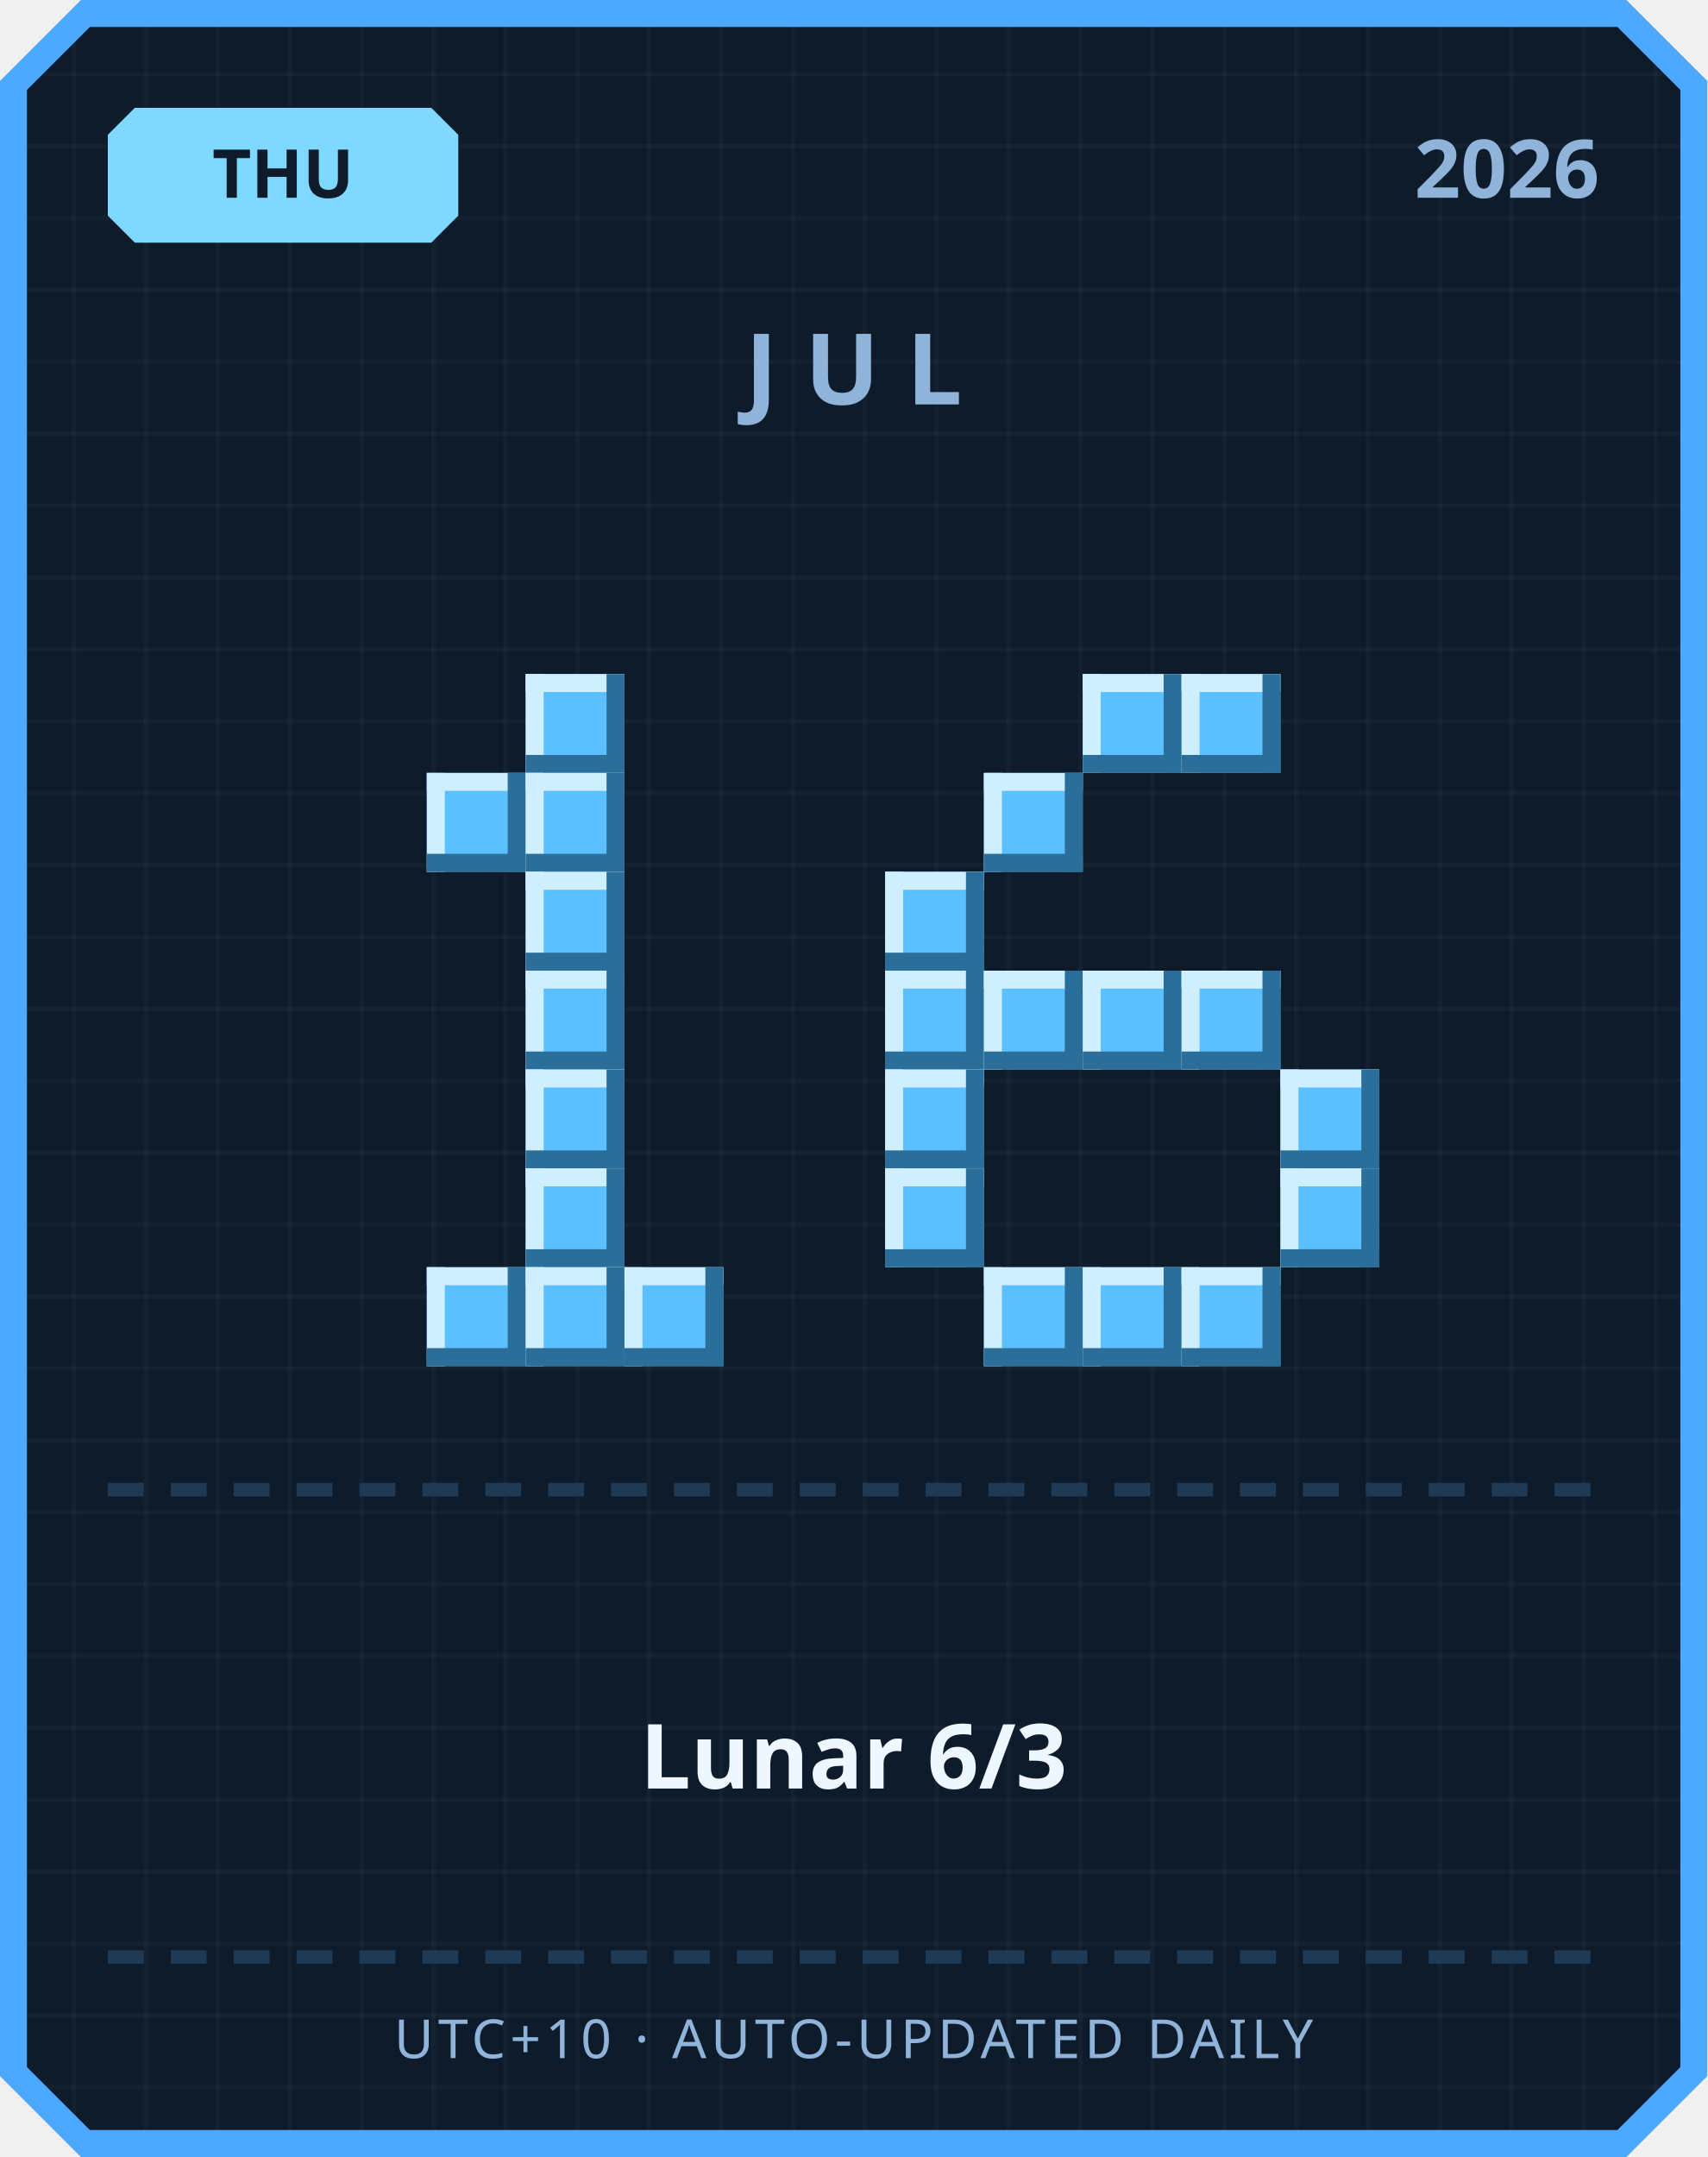
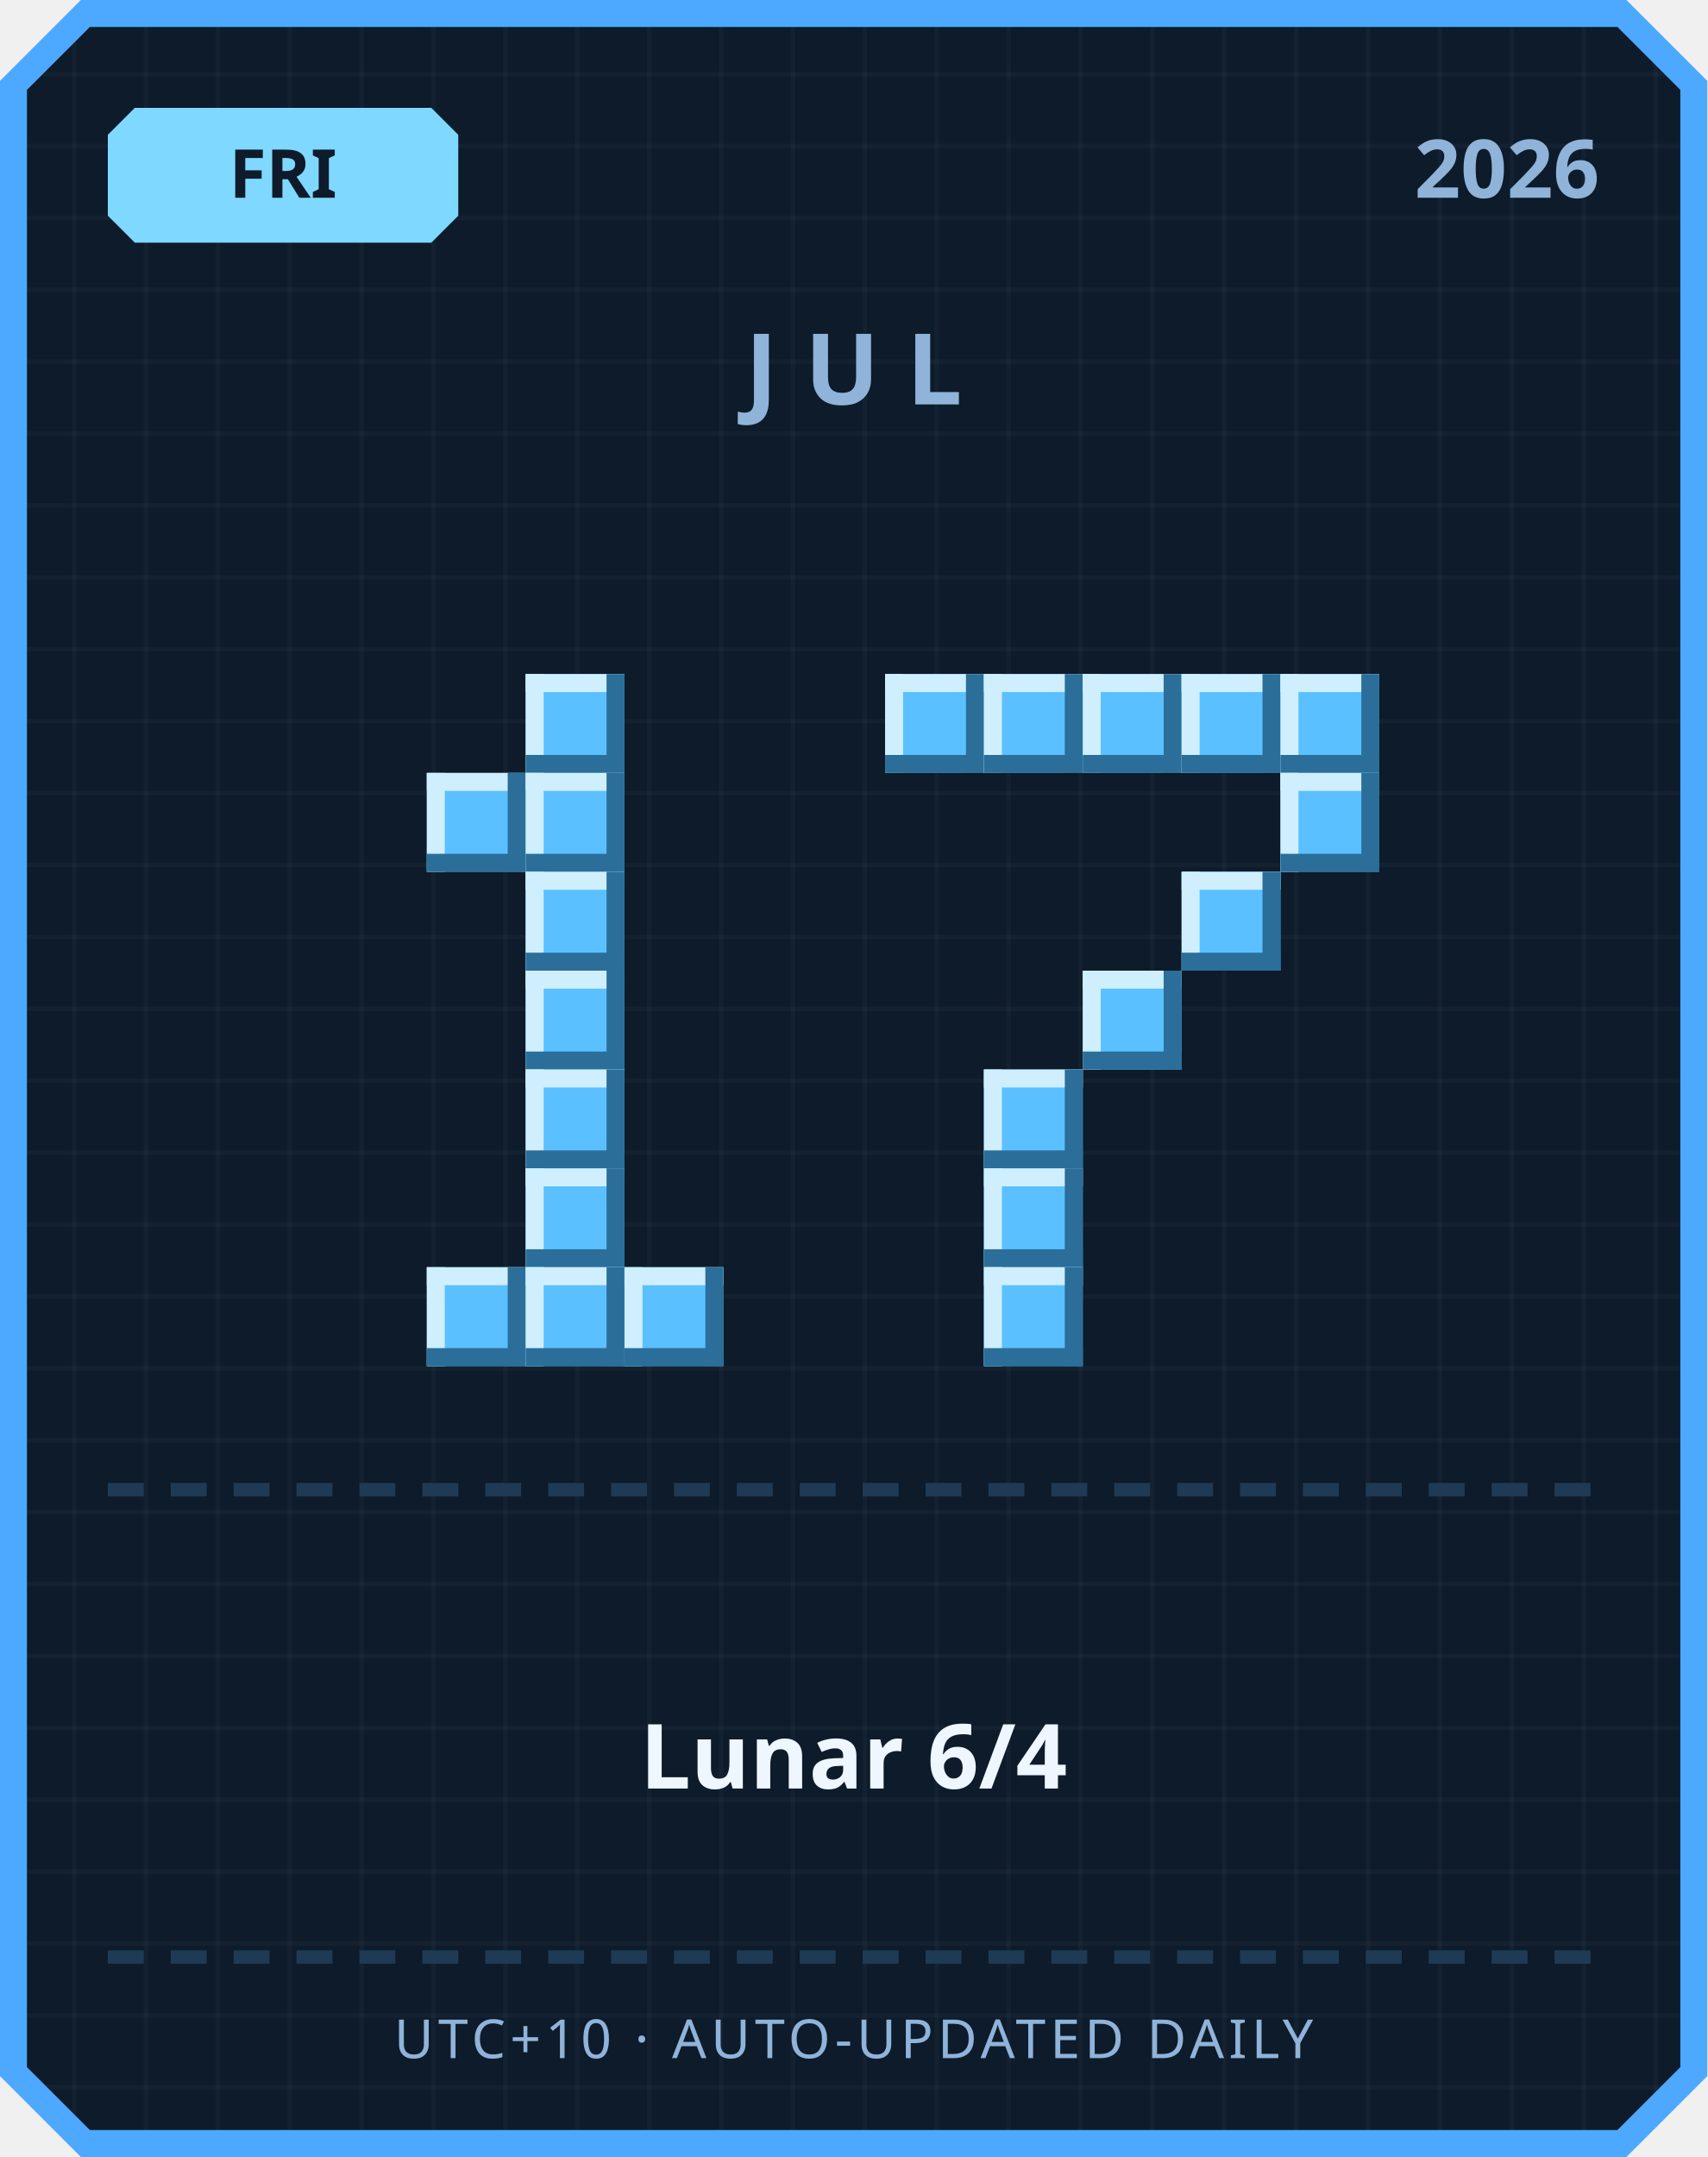
<svg xmlns="http://www.w3.org/2000/svg" width="380" height="480" viewBox="0 0 380 480">
  <defs>
    <pattern id="grid" width="16" height="16" patternUnits="userSpaceOnUse">
      <rect width="16" height="16" fill="#0d1b2a" />
      <rect width="1" height="16" fill="#ffffff" opacity="0.03" />
      <rect width="16" height="1" fill="#ffffff" opacity="0.03" />
    </pattern>
  </defs>
  <path d="M 18,0 L 362,0 L 380,18 L 380,462 L 362,480 L 18,480 L 0,462 L 0,18 Z" fill="#4da8ff" />
  <path d="M 20,6 L 360,6 L 374,20 L 374,460 L 360,474 L 20,474 L 6,460 L 6,20 Z" fill="url(#grid)" />
  <path d="M 30,24 L 96,24 L 102,30 L 102,48 L 96,54 L 30,54 L 24,48 L 24,30 Z" fill="#7fd8ff" />
-   <text x="63" y="44" text-anchor="middle" font-family="'Segoe UI', sans-serif" font-size="15" font-weight="700" fill="#0d1b2a">THU</text>
+   <text x="63" y="44" text-anchor="middle" font-family="'Segoe UI', sans-serif" font-size="15" font-weight="700" fill="#0d1b2a">FRI</text>
  <text x="356" y="44" text-anchor="end" font-family="'Segoe UI', sans-serif" font-size="18" font-weight="700" fill="#8fb3d9">2026</text>
  <text x="190" y="90" text-anchor="middle" font-family="'Segoe UI', sans-serif" font-size="22" font-weight="700" letter-spacing="6" fill="#8fb3d9">JUL</text>
  <rect x="117" y="150" width="22" height="22" fill="#5bc0ff" />
  <rect x="117" y="150" width="22" height="4" fill="#cfefff" />
  <rect x="117" y="150" width="4" height="22" fill="#cfefff" />
  <rect x="117" y="168" width="22" height="4" fill="#2b6e99" />
  <rect x="135" y="150" width="4" height="22" fill="#2b6e99" />
  <rect x="95" y="172" width="22" height="22" fill="#5bc0ff" />
  <rect x="95" y="172" width="22" height="4" fill="#cfefff" />
  <rect x="95" y="172" width="4" height="22" fill="#cfefff" />
  <rect x="95" y="190" width="22" height="4" fill="#2b6e99" />
  <rect x="113" y="172" width="4" height="22" fill="#2b6e99" />
  <rect x="117" y="172" width="22" height="22" fill="#5bc0ff" />
  <rect x="117" y="172" width="22" height="4" fill="#cfefff" />
  <rect x="117" y="172" width="4" height="22" fill="#cfefff" />
  <rect x="117" y="190" width="22" height="4" fill="#2b6e99" />
  <rect x="135" y="172" width="4" height="22" fill="#2b6e99" />
  <rect x="117" y="194" width="22" height="22" fill="#5bc0ff" />
  <rect x="117" y="194" width="22" height="4" fill="#cfefff" />
  <rect x="117" y="194" width="4" height="22" fill="#cfefff" />
  <rect x="117" y="212" width="22" height="4" fill="#2b6e99" />
  <rect x="135" y="194" width="4" height="22" fill="#2b6e99" />
  <rect x="117" y="216" width="22" height="22" fill="#5bc0ff" />
  <rect x="117" y="216" width="22" height="4" fill="#cfefff" />
  <rect x="117" y="216" width="4" height="22" fill="#cfefff" />
  <rect x="117" y="234" width="22" height="4" fill="#2b6e99" />
  <rect x="135" y="216" width="4" height="22" fill="#2b6e99" />
  <rect x="117" y="238" width="22" height="22" fill="#5bc0ff" />
  <rect x="117" y="238" width="22" height="4" fill="#cfefff" />
  <rect x="117" y="238" width="4" height="22" fill="#cfefff" />
  <rect x="117" y="256" width="22" height="4" fill="#2b6e99" />
  <rect x="135" y="238" width="4" height="22" fill="#2b6e99" />
  <rect x="117" y="260" width="22" height="22" fill="#5bc0ff" />
  <rect x="117" y="260" width="22" height="4" fill="#cfefff" />
  <rect x="117" y="260" width="4" height="22" fill="#cfefff" />
  <rect x="117" y="278" width="22" height="4" fill="#2b6e99" />
  <rect x="135" y="260" width="4" height="22" fill="#2b6e99" />
  <rect x="95" y="282" width="22" height="22" fill="#5bc0ff" />
  <rect x="95" y="282" width="22" height="4" fill="#cfefff" />
  <rect x="95" y="282" width="4" height="22" fill="#cfefff" />
  <rect x="95" y="300" width="22" height="4" fill="#2b6e99" />
  <rect x="113" y="282" width="4" height="22" fill="#2b6e99" />
  <rect x="117" y="282" width="22" height="22" fill="#5bc0ff" />
  <rect x="117" y="282" width="22" height="4" fill="#cfefff" />
  <rect x="117" y="282" width="4" height="22" fill="#cfefff" />
  <rect x="117" y="300" width="22" height="4" fill="#2b6e99" />
  <rect x="135" y="282" width="4" height="22" fill="#2b6e99" />
  <rect x="139" y="282" width="22" height="22" fill="#5bc0ff" />
  <rect x="139" y="282" width="22" height="4" fill="#cfefff" />
  <rect x="139" y="282" width="4" height="22" fill="#cfefff" />
  <rect x="139" y="300" width="22" height="4" fill="#2b6e99" />
  <rect x="157" y="282" width="4" height="22" fill="#2b6e99" />
+   <rect x="197" y="150" width="22" height="22" fill="#5bc0ff" />
+   <rect x="197" y="150" width="22" height="4" fill="#cfefff" />
+   <rect x="197" y="150" width="4" height="22" fill="#cfefff" />
+   <rect x="197" y="168" width="22" height="4" fill="#2b6e99" />
+   <rect x="215" y="150" width="4" height="22" fill="#2b6e99" />
+   <rect x="219" y="150" width="22" height="22" fill="#5bc0ff" />
+   <rect x="219" y="150" width="22" height="4" fill="#cfefff" />
+   <rect x="219" y="150" width="4" height="22" fill="#cfefff" />
+   <rect x="219" y="168" width="22" height="4" fill="#2b6e99" />
+   <rect x="237" y="150" width="4" height="22" fill="#2b6e99" />
  <rect x="241" y="150" width="22" height="22" fill="#5bc0ff" />
  <rect x="241" y="150" width="22" height="4" fill="#cfefff" />
  <rect x="241" y="150" width="4" height="22" fill="#cfefff" />
  <rect x="241" y="168" width="22" height="4" fill="#2b6e99" />
  <rect x="259" y="150" width="4" height="22" fill="#2b6e99" />
  <rect x="263" y="150" width="22" height="22" fill="#5bc0ff" />
  <rect x="263" y="150" width="22" height="4" fill="#cfefff" />
  <rect x="263" y="150" width="4" height="22" fill="#cfefff" />
  <rect x="263" y="168" width="22" height="4" fill="#2b6e99" />
  <rect x="281" y="150" width="4" height="22" fill="#2b6e99" />
-   <rect x="219" y="172" width="22" height="22" fill="#5bc0ff" />
-   <rect x="219" y="172" width="22" height="4" fill="#cfefff" />
-   <rect x="219" y="172" width="4" height="22" fill="#cfefff" />
-   <rect x="219" y="190" width="22" height="4" fill="#2b6e99" />
-   <rect x="237" y="172" width="4" height="22" fill="#2b6e99" />
-   <rect x="197" y="194" width="22" height="22" fill="#5bc0ff" />
-   <rect x="197" y="194" width="22" height="4" fill="#cfefff" />
-   <rect x="197" y="194" width="4" height="22" fill="#cfefff" />
-   <rect x="197" y="212" width="22" height="4" fill="#2b6e99" />
-   <rect x="215" y="194" width="4" height="22" fill="#2b6e99" />
-   <rect x="197" y="216" width="22" height="22" fill="#5bc0ff" />
-   <rect x="197" y="216" width="22" height="4" fill="#cfefff" />
-   <rect x="197" y="216" width="4" height="22" fill="#cfefff" />
-   <rect x="197" y="234" width="22" height="4" fill="#2b6e99" />
-   <rect x="215" y="216" width="4" height="22" fill="#2b6e99" />
-   <rect x="219" y="216" width="22" height="22" fill="#5bc0ff" />
-   <rect x="219" y="216" width="22" height="4" fill="#cfefff" />
-   <rect x="219" y="216" width="4" height="22" fill="#cfefff" />
-   <rect x="219" y="234" width="22" height="4" fill="#2b6e99" />
-   <rect x="237" y="216" width="4" height="22" fill="#2b6e99" />
+   <rect x="285" y="150" width="22" height="22" fill="#5bc0ff" />
+   <rect x="285" y="150" width="22" height="4" fill="#cfefff" />
+   <rect x="285" y="150" width="4" height="22" fill="#cfefff" />
+   <rect x="285" y="168" width="22" height="4" fill="#2b6e99" />
+   <rect x="303" y="150" width="4" height="22" fill="#2b6e99" />
+   <rect x="285" y="172" width="22" height="22" fill="#5bc0ff" />
+   <rect x="285" y="172" width="22" height="4" fill="#cfefff" />
+   <rect x="285" y="172" width="4" height="22" fill="#cfefff" />
+   <rect x="285" y="190" width="22" height="4" fill="#2b6e99" />
+   <rect x="303" y="172" width="4" height="22" fill="#2b6e99" />
+   <rect x="263" y="194" width="22" height="22" fill="#5bc0ff" />
+   <rect x="263" y="194" width="22" height="4" fill="#cfefff" />
+   <rect x="263" y="194" width="4" height="22" fill="#cfefff" />
+   <rect x="263" y="212" width="22" height="4" fill="#2b6e99" />
+   <rect x="281" y="194" width="4" height="22" fill="#2b6e99" />
  <rect x="241" y="216" width="22" height="22" fill="#5bc0ff" />
  <rect x="241" y="216" width="22" height="4" fill="#cfefff" />
  <rect x="241" y="216" width="4" height="22" fill="#cfefff" />
  <rect x="241" y="234" width="22" height="4" fill="#2b6e99" />
  <rect x="259" y="216" width="4" height="22" fill="#2b6e99" />
-   <rect x="263" y="216" width="22" height="22" fill="#5bc0ff" />
-   <rect x="263" y="216" width="22" height="4" fill="#cfefff" />
-   <rect x="263" y="216" width="4" height="22" fill="#cfefff" />
-   <rect x="263" y="234" width="22" height="4" fill="#2b6e99" />
-   <rect x="281" y="216" width="4" height="22" fill="#2b6e99" />
-   <rect x="197" y="238" width="22" height="22" fill="#5bc0ff" />
-   <rect x="197" y="238" width="22" height="4" fill="#cfefff" />
-   <rect x="197" y="238" width="4" height="22" fill="#cfefff" />
-   <rect x="197" y="256" width="22" height="4" fill="#2b6e99" />
-   <rect x="215" y="238" width="4" height="22" fill="#2b6e99" />
-   <rect x="285" y="238" width="22" height="22" fill="#5bc0ff" />
-   <rect x="285" y="238" width="22" height="4" fill="#cfefff" />
-   <rect x="285" y="238" width="4" height="22" fill="#cfefff" />
-   <rect x="285" y="256" width="22" height="4" fill="#2b6e99" />
-   <rect x="303" y="238" width="4" height="22" fill="#2b6e99" />
-   <rect x="197" y="260" width="22" height="22" fill="#5bc0ff" />
-   <rect x="197" y="260" width="22" height="4" fill="#cfefff" />
-   <rect x="197" y="260" width="4" height="22" fill="#cfefff" />
-   <rect x="197" y="278" width="22" height="4" fill="#2b6e99" />
-   <rect x="215" y="260" width="4" height="22" fill="#2b6e99" />
-   <rect x="285" y="260" width="22" height="22" fill="#5bc0ff" />
-   <rect x="285" y="260" width="22" height="4" fill="#cfefff" />
-   <rect x="285" y="260" width="4" height="22" fill="#cfefff" />
-   <rect x="285" y="278" width="22" height="4" fill="#2b6e99" />
-   <rect x="303" y="260" width="4" height="22" fill="#2b6e99" />
+   <rect x="219" y="238" width="22" height="22" fill="#5bc0ff" />
+   <rect x="219" y="238" width="22" height="4" fill="#cfefff" />
+   <rect x="219" y="238" width="4" height="22" fill="#cfefff" />
+   <rect x="219" y="256" width="22" height="4" fill="#2b6e99" />
+   <rect x="237" y="238" width="4" height="22" fill="#2b6e99" />
+   <rect x="219" y="260" width="22" height="22" fill="#5bc0ff" />
+   <rect x="219" y="260" width="22" height="4" fill="#cfefff" />
+   <rect x="219" y="260" width="4" height="22" fill="#cfefff" />
+   <rect x="219" y="278" width="22" height="4" fill="#2b6e99" />
+   <rect x="237" y="260" width="4" height="22" fill="#2b6e99" />
  <rect x="219" y="282" width="22" height="22" fill="#5bc0ff" />
  <rect x="219" y="282" width="22" height="4" fill="#cfefff" />
  <rect x="219" y="282" width="4" height="22" fill="#cfefff" />
  <rect x="219" y="300" width="22" height="4" fill="#2b6e99" />
  <rect x="237" y="282" width="4" height="22" fill="#2b6e99" />
-   <rect x="241" y="282" width="22" height="22" fill="#5bc0ff" />
-   <rect x="241" y="282" width="22" height="4" fill="#cfefff" />
-   <rect x="241" y="282" width="4" height="22" fill="#cfefff" />
-   <rect x="241" y="300" width="22" height="4" fill="#2b6e99" />
-   <rect x="259" y="282" width="4" height="22" fill="#2b6e99" />
-   <rect x="263" y="282" width="22" height="22" fill="#5bc0ff" />
-   <rect x="263" y="282" width="22" height="4" fill="#cfefff" />
-   <rect x="263" y="282" width="4" height="22" fill="#cfefff" />
-   <rect x="263" y="300" width="22" height="4" fill="#2b6e99" />
-   <rect x="281" y="282" width="4" height="22" fill="#2b6e99" />
  <rect x="24" y="330" width="8" height="3" fill="#1e3a54" />
  <rect x="38" y="330" width="8" height="3" fill="#1e3a54" />
  <rect x="52" y="330" width="8" height="3" fill="#1e3a54" />
  <rect x="66" y="330" width="8" height="3" fill="#1e3a54" />
  <rect x="80" y="330" width="8" height="3" fill="#1e3a54" />
  <rect x="94" y="330" width="8" height="3" fill="#1e3a54" />
  <rect x="108" y="330" width="8" height="3" fill="#1e3a54" />
  <rect x="122" y="330" width="8" height="3" fill="#1e3a54" />
  <rect x="136" y="330" width="8" height="3" fill="#1e3a54" />
  <rect x="150" y="330" width="8" height="3" fill="#1e3a54" />
  <rect x="164" y="330" width="8" height="3" fill="#1e3a54" />
  <rect x="178" y="330" width="8" height="3" fill="#1e3a54" />
  <rect x="192" y="330" width="8" height="3" fill="#1e3a54" />
  <rect x="206" y="330" width="8" height="3" fill="#1e3a54" />
  <rect x="220" y="330" width="8" height="3" fill="#1e3a54" />
  <rect x="234" y="330" width="8" height="3" fill="#1e3a54" />
  <rect x="248" y="330" width="8" height="3" fill="#1e3a54" />
  <rect x="262" y="330" width="8" height="3" fill="#1e3a54" />
  <rect x="276" y="330" width="8" height="3" fill="#1e3a54" />
  <rect x="290" y="330" width="8" height="3" fill="#1e3a54" />
  <rect x="304" y="330" width="8" height="3" fill="#1e3a54" />
  <rect x="318" y="330" width="8" height="3" fill="#1e3a54" />
  <rect x="332" y="330" width="8" height="3" fill="#1e3a54" />
  <rect x="346" y="330" width="8" height="3" fill="#1e3a54" />
-   <text x="190" y="398" text-anchor="middle" font-family="'Segoe UI', 'Microsoft JhengHei', sans-serif" font-size="20" font-weight="700" fill="#eef6ff">Lunar 6/3</text>
+   <text x="190" y="398" text-anchor="middle" font-family="'Segoe UI', 'Microsoft JhengHei', sans-serif" font-size="20" font-weight="700" fill="#eef6ff">Lunar 6/4</text>
  <rect x="24" y="434" width="8" height="3" fill="#1e3a54" />
  <rect x="38" y="434" width="8" height="3" fill="#1e3a54" />
  <rect x="52" y="434" width="8" height="3" fill="#1e3a54" />
  <rect x="66" y="434" width="8" height="3" fill="#1e3a54" />
  <rect x="80" y="434" width="8" height="3" fill="#1e3a54" />
  <rect x="94" y="434" width="8" height="3" fill="#1e3a54" />
  <rect x="108" y="434" width="8" height="3" fill="#1e3a54" />
  <rect x="122" y="434" width="8" height="3" fill="#1e3a54" />
  <rect x="136" y="434" width="8" height="3" fill="#1e3a54" />
  <rect x="150" y="434" width="8" height="3" fill="#1e3a54" />
  <rect x="164" y="434" width="8" height="3" fill="#1e3a54" />
  <rect x="178" y="434" width="8" height="3" fill="#1e3a54" />
  <rect x="192" y="434" width="8" height="3" fill="#1e3a54" />
  <rect x="206" y="434" width="8" height="3" fill="#1e3a54" />
  <rect x="220" y="434" width="8" height="3" fill="#1e3a54" />
  <rect x="234" y="434" width="8" height="3" fill="#1e3a54" />
  <rect x="248" y="434" width="8" height="3" fill="#1e3a54" />
  <rect x="262" y="434" width="8" height="3" fill="#1e3a54" />
  <rect x="276" y="434" width="8" height="3" fill="#1e3a54" />
  <rect x="290" y="434" width="8" height="3" fill="#1e3a54" />
  <rect x="304" y="434" width="8" height="3" fill="#1e3a54" />
  <rect x="318" y="434" width="8" height="3" fill="#1e3a54" />
  <rect x="332" y="434" width="8" height="3" fill="#1e3a54" />
  <rect x="346" y="434" width="8" height="3" fill="#1e3a54" />
  <text x="190" y="458" text-anchor="middle" font-family="'Segoe UI', sans-serif" font-size="12" letter-spacing="1" fill="#8fb3d9">UTC+10 · AUTO-UPDATED DAILY</text>
</svg>
